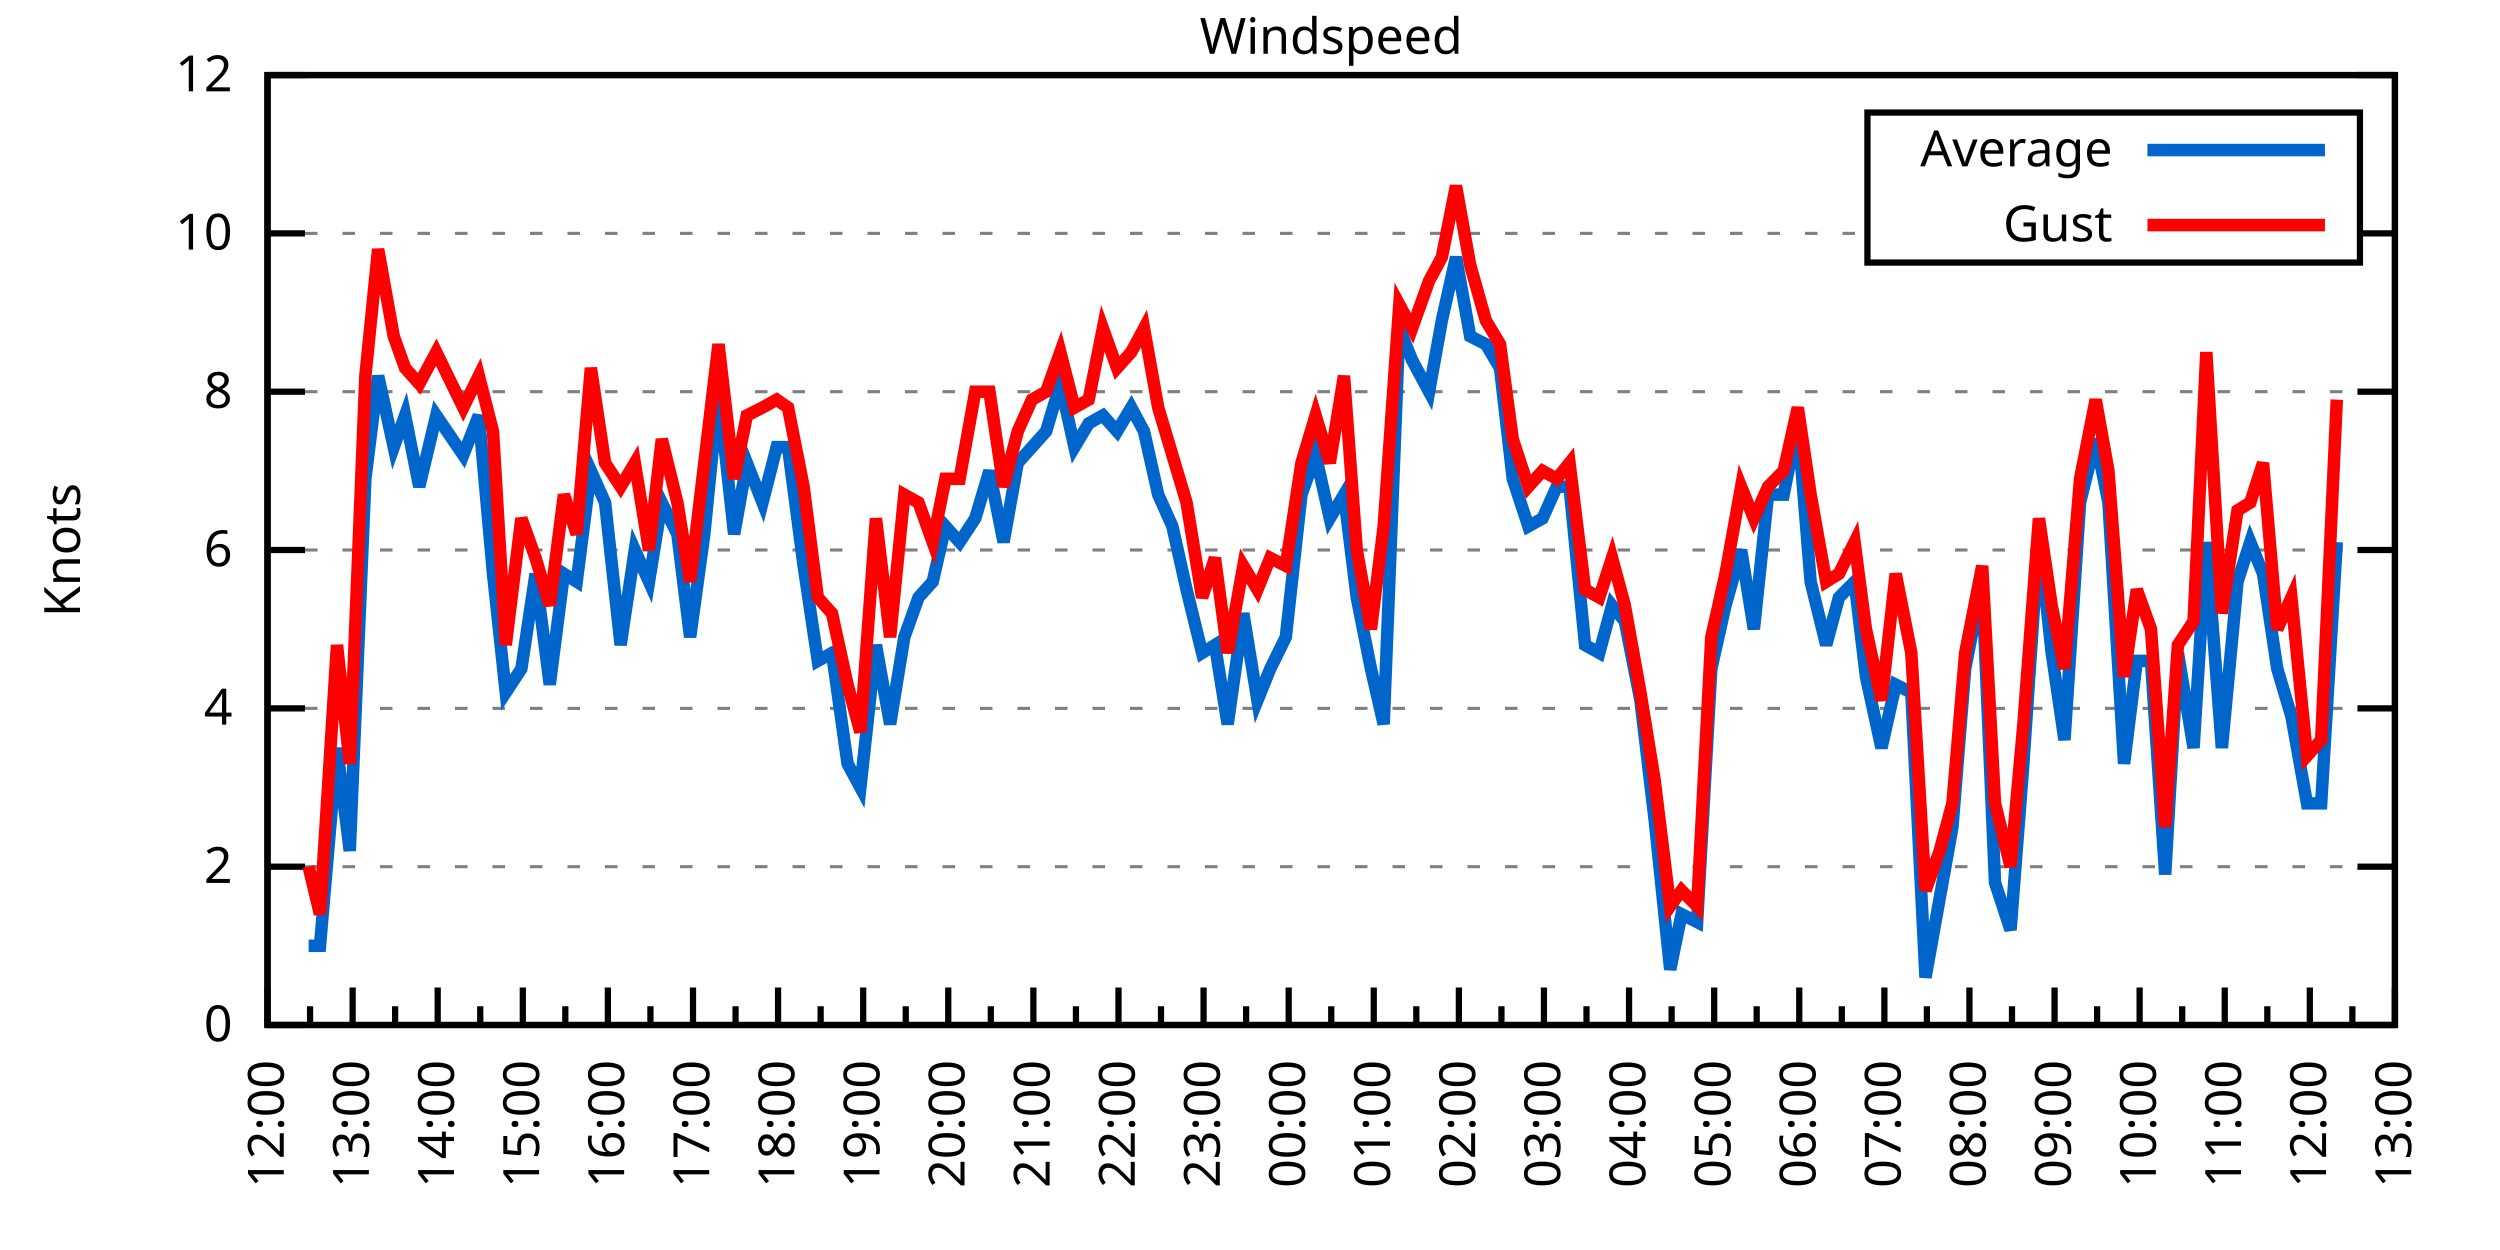
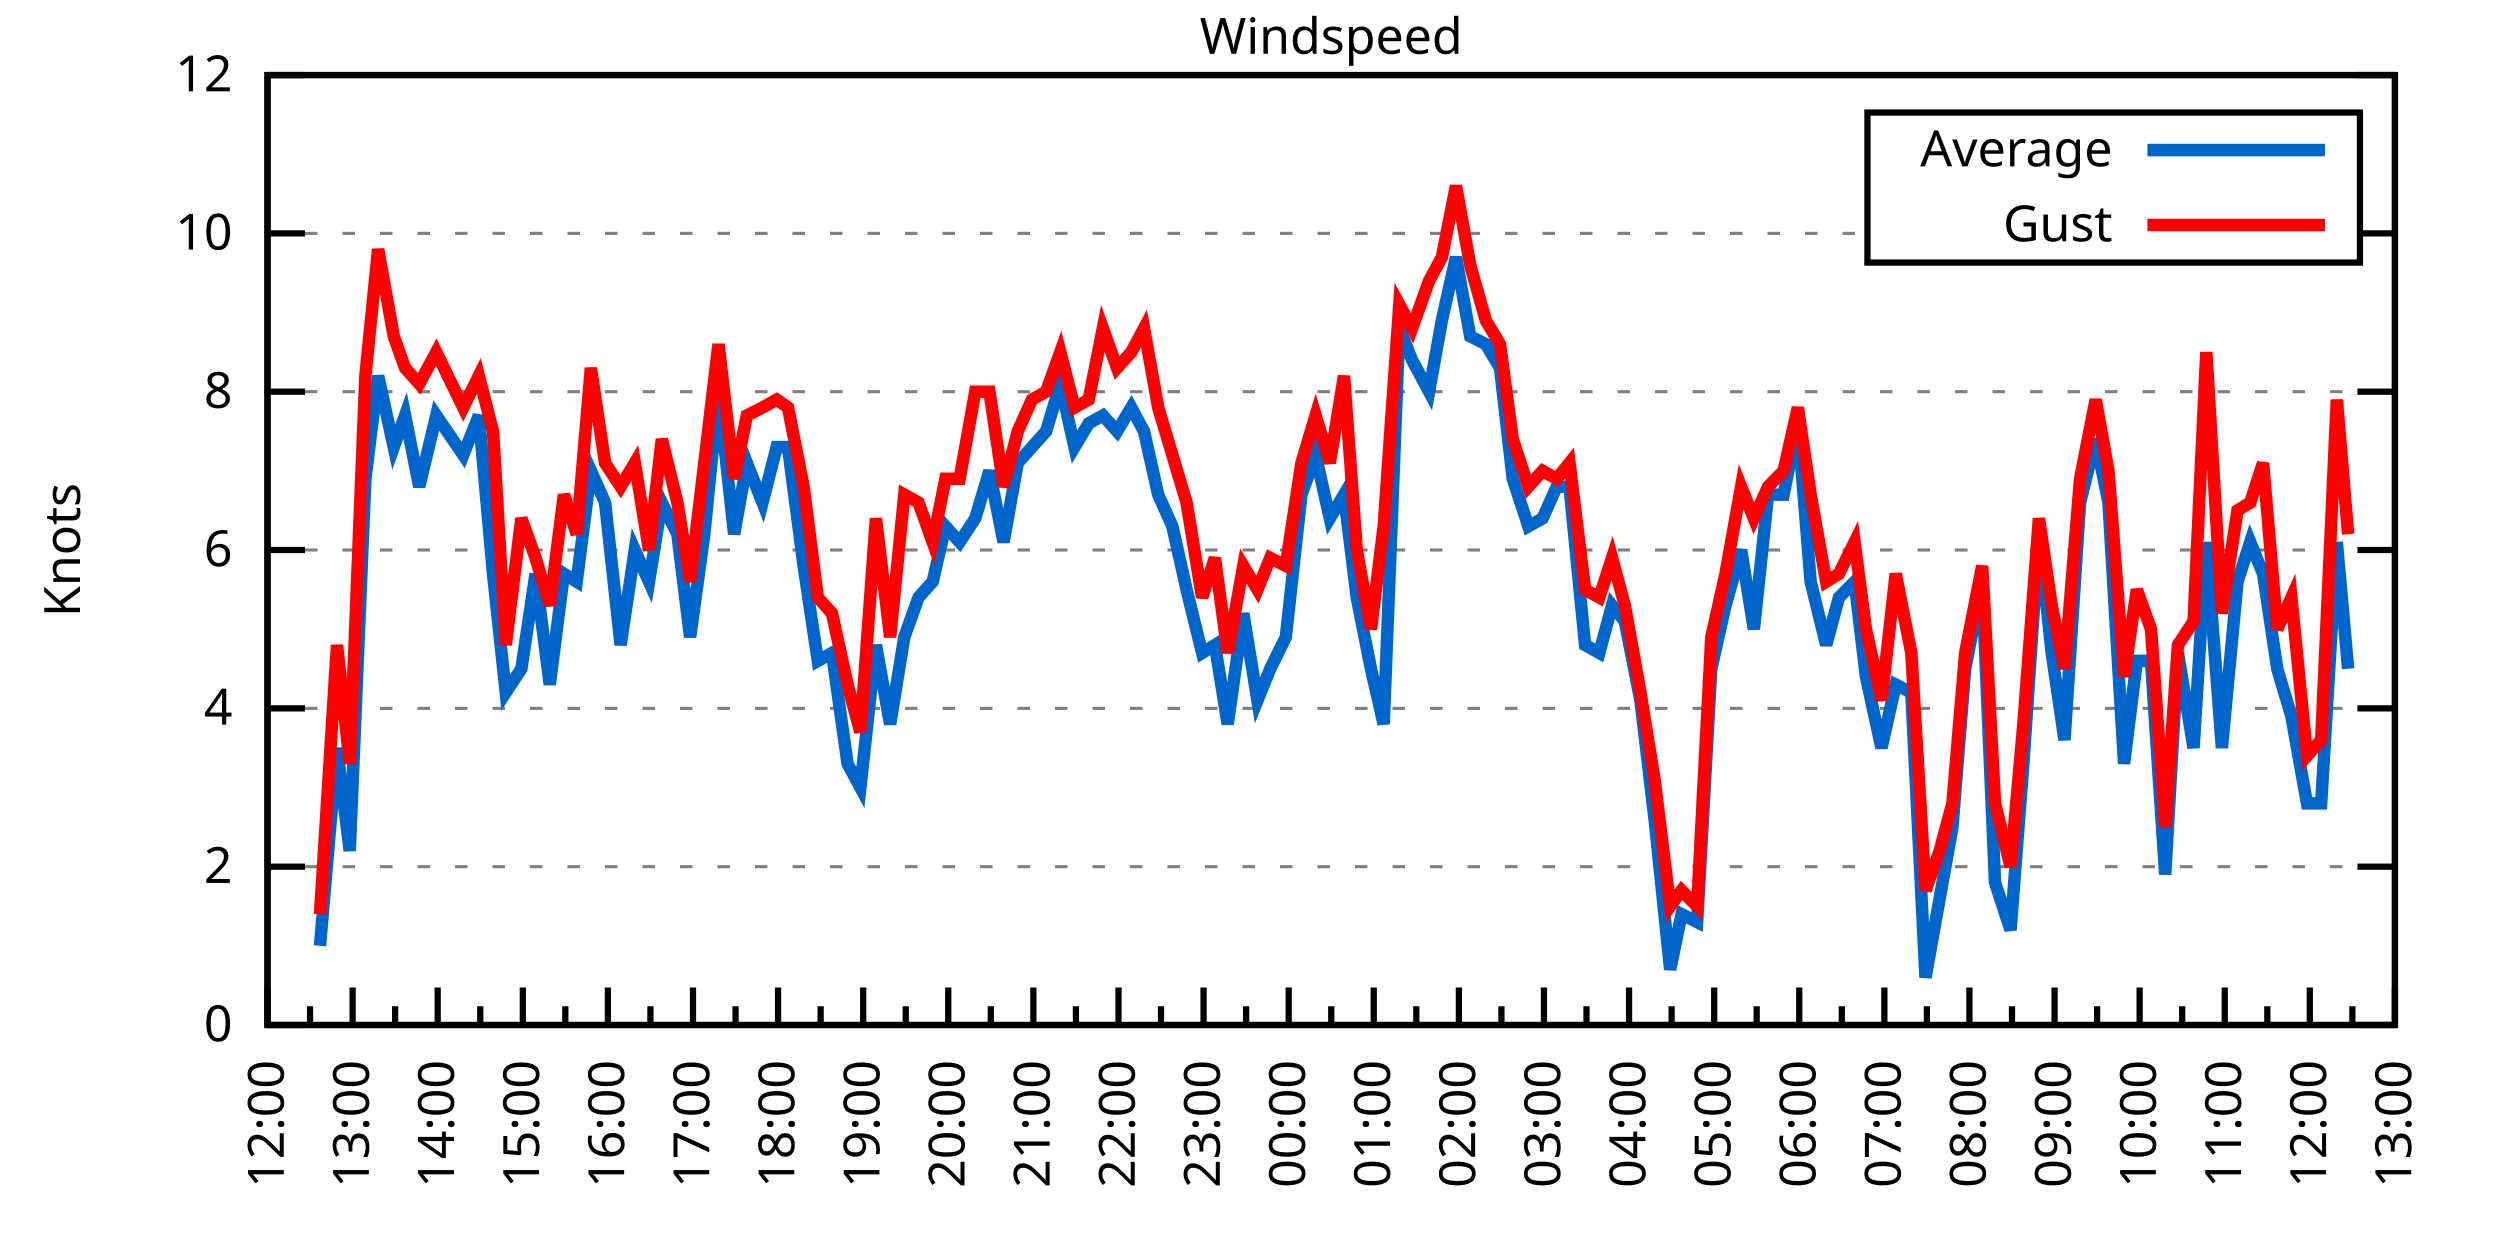
<svg xmlns="http://www.w3.org/2000/svg" xmlns:xlink="http://www.w3.org/1999/xlink" width="400" height="200" viewBox="0 0 400 200">
  <g id="gnuplot_canvas">
    <rect x="0" y="0" width="400" height="200" fill="none" />
    <defs>
      <circle id="gpDot" r="0.5" stroke-width="0.5" stroke="currentColor" />
      <path id="gpPt0" stroke-width="0.333" stroke="currentColor" d="M-1,0 h2 M0,-1 v2" />
      <path id="gpPt1" stroke-width="0.333" stroke="currentColor" d="M-1,-1 L1,1 M1,-1 L-1,1" />
      <path id="gpPt2" stroke-width="0.333" stroke="currentColor" d="M-1,0 L1,0 M0,-1 L0,1 M-1,-1 L1,1 M-1,1 L1,-1" />
      <rect id="gpPt3" stroke-width="0.333" stroke="currentColor" x="-1" y="-1" width="2" height="2" />
      <rect id="gpPt4" stroke-width="0.333" stroke="currentColor" fill="currentColor" x="-1" y="-1" width="2" height="2" />
      <circle id="gpPt5" stroke-width="0.333" stroke="currentColor" cx="0" cy="0" r="1" />
      <use xlink:href="#gpPt5" id="gpPt6" fill="currentColor" stroke="none" />
      <path id="gpPt7" stroke-width="0.333" stroke="currentColor" d="M0,-1.33 L-1.33,0.67 L1.33,0.67 z" />
      <use xlink:href="#gpPt7" id="gpPt8" fill="currentColor" stroke="none" />
      <use xlink:href="#gpPt7" id="gpPt9" stroke="currentColor" transform="rotate(180)" />
      <use xlink:href="#gpPt9" id="gpPt10" fill="currentColor" stroke="none" />
      <use xlink:href="#gpPt3" id="gpPt11" stroke="currentColor" transform="rotate(45)" />
      <use xlink:href="#gpPt11" id="gpPt12" fill="currentColor" stroke="none" />
      <path id="gpPt13" stroke-width="0.333" stroke="currentColor" d="M0,1.330 L1.265,0.411 L0.782,-1.067 L-0.782,-1.076 L-1.265,0.411 z" />
      <use xlink:href="#gpPt13" id="gpPt14" fill="currentColor" stroke="none" />
      <filter id="textbox" filterUnits="objectBoundingBox" x="0" y="0" height="1" width="1">
        <feFlood flood-color="white" flood-opacity="1" result="bgnd" />
        <feComposite in="SourceGraphic" in2="bgnd" operator="atop" />
      </filter>
      <filter id="greybox" filterUnits="objectBoundingBox" x="0" y="0" height="1" width="1">
        <feFlood flood-color="lightgrey" flood-opacity="1" result="grey" />
        <feComposite in="SourceGraphic" in2="grey" operator="atop" />
      </filter>
    </defs>
    <g fill="none" color="white" stroke="currentColor" stroke-width="1.00" stroke-linecap="butt" stroke-linejoin="miter">
</g>
    <g fill="none" color="black" stroke="currentColor" stroke-width="1.00" stroke-linecap="butt" stroke-linejoin="miter">
      <g stroke="none" shape-rendering="crispEdges">
        <polygon fill="rgb(255, 255, 255)" points="42.80,164.00 383.18,164.00 383.18,12.02 42.80,12.02 " />
      </g>
    </g>
    <g fill="none" color="black" stroke="currentColor" stroke-width="1.00" stroke-linecap="butt" stroke-linejoin="miter">
</g>
    <g fill="none" color="black" stroke="black" stroke-width="0.50" stroke-linecap="butt" stroke-linejoin="miter">
</g>
    <g fill="none" color="gray" stroke="currentColor" stroke-width="0.50" stroke-linecap="butt" stroke-linejoin="miter">
      <path stroke="gray" stroke-dasharray="2,4" class="gridline" d="M42.80,164.00 L383.19,164.00  " />
    </g>
    <g fill="none" color="gray" stroke="gray" stroke-width="1.00" stroke-linecap="butt" stroke-linejoin="miter">
</g>
    <g fill="none" color="black" stroke="currentColor" stroke-width="1.00" stroke-linecap="butt" stroke-linejoin="miter">
      <path stroke="black" d="M42.80,164.00 L48.80,164.00 M383.19,164.00 L377.19,164.00  " />
      <g transform="translate(37.20,166.60)" stroke="none" fill="black" font-family="Sans" font-size="8.00" text-anchor="end">
        <text>
          <tspan font-family="Sans"> 0</tspan>
        </text>
      </g>
    </g>
    <g fill="none" color="black" stroke="currentColor" stroke-width="1.00" stroke-linecap="butt" stroke-linejoin="miter">
</g>
    <g fill="none" color="black" stroke="black" stroke-width="0.50" stroke-linecap="butt" stroke-linejoin="miter">
</g>
    <g fill="none" color="gray" stroke="currentColor" stroke-width="0.50" stroke-linecap="butt" stroke-linejoin="miter">
      <path stroke="gray" stroke-dasharray="2,4" class="gridline" d="M42.80,138.67 L383.19,138.67  " />
    </g>
    <g fill="none" color="gray" stroke="gray" stroke-width="1.00" stroke-linecap="butt" stroke-linejoin="miter">
</g>
    <g fill="none" color="black" stroke="currentColor" stroke-width="1.00" stroke-linecap="butt" stroke-linejoin="miter">
      <path stroke="black" d="M42.80,138.67 L48.80,138.67 M383.19,138.67 L377.19,138.67  " />
      <g transform="translate(37.20,141.27)" stroke="none" fill="black" font-family="Sans" font-size="8.00" text-anchor="end">
        <text>
          <tspan font-family="Sans"> 2</tspan>
        </text>
      </g>
    </g>
    <g fill="none" color="black" stroke="currentColor" stroke-width="1.00" stroke-linecap="butt" stroke-linejoin="miter">
</g>
    <g fill="none" color="black" stroke="black" stroke-width="0.50" stroke-linecap="butt" stroke-linejoin="miter">
</g>
    <g fill="none" color="gray" stroke="currentColor" stroke-width="0.50" stroke-linecap="butt" stroke-linejoin="miter">
      <path stroke="gray" stroke-dasharray="2,4" class="gridline" d="M42.80,113.34 L383.19,113.34  " />
    </g>
    <g fill="none" color="gray" stroke="gray" stroke-width="1.00" stroke-linecap="butt" stroke-linejoin="miter">
</g>
    <g fill="none" color="black" stroke="currentColor" stroke-width="1.00" stroke-linecap="butt" stroke-linejoin="miter">
      <path stroke="black" d="M42.80,113.34 L48.80,113.34 M383.19,113.34 L377.19,113.34  " />
      <g transform="translate(37.20,115.94)" stroke="none" fill="black" font-family="Sans" font-size="8.00" text-anchor="end">
        <text>
          <tspan font-family="Sans"> 4</tspan>
        </text>
      </g>
    </g>
    <g fill="none" color="black" stroke="currentColor" stroke-width="1.00" stroke-linecap="butt" stroke-linejoin="miter">
</g>
    <g fill="none" color="black" stroke="black" stroke-width="0.50" stroke-linecap="butt" stroke-linejoin="miter">
</g>
    <g fill="none" color="gray" stroke="currentColor" stroke-width="0.50" stroke-linecap="butt" stroke-linejoin="miter">
      <path stroke="gray" stroke-dasharray="2,4" class="gridline" d="M42.80,88.00 L383.19,88.00  " />
    </g>
    <g fill="none" color="gray" stroke="gray" stroke-width="1.00" stroke-linecap="butt" stroke-linejoin="miter">
</g>
    <g fill="none" color="black" stroke="currentColor" stroke-width="1.00" stroke-linecap="butt" stroke-linejoin="miter">
      <path stroke="black" d="M42.80,88.00 L48.80,88.00 M383.19,88.00 L377.19,88.00  " />
      <g transform="translate(37.20,90.60)" stroke="none" fill="black" font-family="Sans" font-size="8.00" text-anchor="end">
        <text>
          <tspan font-family="Sans"> 6</tspan>
        </text>
      </g>
    </g>
    <g fill="none" color="black" stroke="currentColor" stroke-width="1.00" stroke-linecap="butt" stroke-linejoin="miter">
</g>
    <g fill="none" color="black" stroke="black" stroke-width="0.50" stroke-linecap="butt" stroke-linejoin="miter">
</g>
    <g fill="none" color="gray" stroke="currentColor" stroke-width="0.50" stroke-linecap="butt" stroke-linejoin="miter">
      <path stroke="gray" stroke-dasharray="2,4" class="gridline" d="M42.80,62.67 L383.19,62.67  " />
    </g>
    <g fill="none" color="gray" stroke="gray" stroke-width="1.00" stroke-linecap="butt" stroke-linejoin="miter">
</g>
    <g fill="none" color="black" stroke="currentColor" stroke-width="1.00" stroke-linecap="butt" stroke-linejoin="miter">
      <path stroke="black" d="M42.80,62.67 L48.80,62.67 M383.19,62.67 L377.19,62.67  " />
      <g transform="translate(37.20,65.27)" stroke="none" fill="black" font-family="Sans" font-size="8.00" text-anchor="end">
        <text>
          <tspan font-family="Sans"> 8</tspan>
        </text>
      </g>
    </g>
    <g fill="none" color="black" stroke="currentColor" stroke-width="1.00" stroke-linecap="butt" stroke-linejoin="miter">
</g>
    <g fill="none" color="black" stroke="black" stroke-width="0.50" stroke-linecap="butt" stroke-linejoin="miter">
</g>
    <g fill="none" color="gray" stroke="currentColor" stroke-width="0.50" stroke-linecap="butt" stroke-linejoin="miter">
      <path stroke="gray" stroke-dasharray="2,4" class="gridline" d="M42.80,37.34 L298.79,37.34 M377.59,37.34 L383.19,37.34  " />
    </g>
    <g fill="none" color="gray" stroke="gray" stroke-width="1.00" stroke-linecap="butt" stroke-linejoin="miter">
</g>
    <g fill="none" color="black" stroke="currentColor" stroke-width="1.00" stroke-linecap="butt" stroke-linejoin="miter">
      <path stroke="black" d="M42.80,37.34 L48.80,37.34 M383.19,37.34 L377.19,37.34  " />
      <g transform="translate(37.20,39.94)" stroke="none" fill="black" font-family="Sans" font-size="8.00" text-anchor="end">
        <text>
          <tspan font-family="Sans"> 10</tspan>
        </text>
      </g>
    </g>
    <g fill="none" color="black" stroke="currentColor" stroke-width="1.00" stroke-linecap="butt" stroke-linejoin="miter">
</g>
    <g fill="none" color="black" stroke="black" stroke-width="0.50" stroke-linecap="butt" stroke-linejoin="miter">
</g>
    <g fill="none" color="gray" stroke="currentColor" stroke-width="0.50" stroke-linecap="butt" stroke-linejoin="miter">
      <path stroke="gray" stroke-dasharray="2,4" class="gridline" d="M42.80,12.01 L383.19,12.01  " />
    </g>
    <g fill="none" color="gray" stroke="gray" stroke-width="1.00" stroke-linecap="butt" stroke-linejoin="miter">
</g>
    <g fill="none" color="black" stroke="currentColor" stroke-width="1.00" stroke-linecap="butt" stroke-linejoin="miter">
      <path stroke="black" d="M42.80,12.01 L48.80,12.01 M383.19,12.01 L377.19,12.01  " />
      <g transform="translate(37.20,14.61)" stroke="none" fill="black" font-family="Sans" font-size="8.00" text-anchor="end">
        <text>
          <tspan font-family="Sans"> 12</tspan>
        </text>
      </g>
    </g>
    <g fill="none" color="black" stroke="currentColor" stroke-width="1.00" stroke-linecap="butt" stroke-linejoin="miter">
      <path stroke="black" d="M42.80,164.00 L42.80,158.00  " />
      <g transform="translate(45.40,169.60) rotate(270)" stroke="none" fill="black" font-family="Sans" font-size="8.00" text-anchor="end">
        <text>
          <tspan font-family="Sans">12:00</tspan>
        </text>
      </g>
    </g>
    <g fill="none" color="black" stroke="currentColor" stroke-width="1.00" stroke-linecap="butt" stroke-linejoin="miter">
      <path stroke="black" d="M49.61,164.00 L49.61,161.00 M56.42,164.00 L56.42,158.00  " />
      <g transform="translate(59.02,169.60) rotate(270)" stroke="none" fill="black" font-family="Sans" font-size="8.00" text-anchor="end">
        <text>
          <tspan font-family="Sans">13:00</tspan>
        </text>
      </g>
    </g>
    <g fill="none" color="black" stroke="currentColor" stroke-width="1.00" stroke-linecap="butt" stroke-linejoin="miter">
      <path stroke="black" d="M63.22,164.00 L63.22,161.00 M70.03,164.00 L70.03,158.00  " />
      <g transform="translate(72.63,169.60) rotate(270)" stroke="none" fill="black" font-family="Sans" font-size="8.00" text-anchor="end">
        <text>
          <tspan font-family="Sans">14:00</tspan>
        </text>
      </g>
    </g>
    <g fill="none" color="black" stroke="currentColor" stroke-width="1.00" stroke-linecap="butt" stroke-linejoin="miter">
      <path stroke="black" d="M76.84,164.00 L76.84,161.00 M83.65,164.00 L83.65,158.00  " />
      <g transform="translate(86.25,169.60) rotate(270)" stroke="none" fill="black" font-family="Sans" font-size="8.00" text-anchor="end">
        <text>
          <tspan font-family="Sans">15:00</tspan>
        </text>
      </g>
    </g>
    <g fill="none" color="black" stroke="currentColor" stroke-width="1.00" stroke-linecap="butt" stroke-linejoin="miter">
      <path stroke="black" d="M90.45,164.00 L90.45,161.00 M97.26,164.00 L97.26,158.00  " />
      <g transform="translate(99.86,169.60) rotate(270)" stroke="none" fill="black" font-family="Sans" font-size="8.00" text-anchor="end">
        <text>
          <tspan font-family="Sans">16:00</tspan>
        </text>
      </g>
    </g>
    <g fill="none" color="black" stroke="currentColor" stroke-width="1.00" stroke-linecap="butt" stroke-linejoin="miter">
      <path stroke="black" d="M104.07,164.00 L104.07,161.00 M110.88,164.00 L110.88,158.00  " />
      <g transform="translate(113.48,169.60) rotate(270)" stroke="none" fill="black" font-family="Sans" font-size="8.00" text-anchor="end">
        <text>
          <tspan font-family="Sans">17:00</tspan>
        </text>
      </g>
    </g>
    <g fill="none" color="black" stroke="currentColor" stroke-width="1.00" stroke-linecap="butt" stroke-linejoin="miter">
      <path stroke="black" d="M117.69,164.00 L117.69,161.00 M124.49,164.00 L124.49,158.00  " />
      <g transform="translate(127.09,169.60) rotate(270)" stroke="none" fill="black" font-family="Sans" font-size="8.00" text-anchor="end">
        <text>
          <tspan font-family="Sans">18:00</tspan>
        </text>
      </g>
    </g>
    <g fill="none" color="black" stroke="currentColor" stroke-width="1.00" stroke-linecap="butt" stroke-linejoin="miter">
      <path stroke="black" d="M131.30,164.00 L131.30,161.00 M138.11,164.00 L138.11,158.00  " />
      <g transform="translate(140.71,169.60) rotate(270)" stroke="none" fill="black" font-family="Sans" font-size="8.00" text-anchor="end">
        <text>
          <tspan font-family="Sans">19:00</tspan>
        </text>
      </g>
    </g>
    <g fill="none" color="black" stroke="currentColor" stroke-width="1.00" stroke-linecap="butt" stroke-linejoin="miter">
      <path stroke="black" d="M144.92,164.00 L144.92,161.00 M151.72,164.00 L151.72,158.00  " />
      <g transform="translate(154.32,169.60) rotate(270)" stroke="none" fill="black" font-family="Sans" font-size="8.00" text-anchor="end">
        <text>
          <tspan font-family="Sans">20:00</tspan>
        </text>
      </g>
    </g>
    <g fill="none" color="black" stroke="currentColor" stroke-width="1.00" stroke-linecap="butt" stroke-linejoin="miter">
      <path stroke="black" d="M158.53,164.00 L158.53,161.00 M165.34,164.00 L165.34,158.00  " />
      <g transform="translate(167.94,169.60) rotate(270)" stroke="none" fill="black" font-family="Sans" font-size="8.00" text-anchor="end">
        <text>
          <tspan font-family="Sans">21:00</tspan>
        </text>
      </g>
    </g>
    <g fill="none" color="black" stroke="currentColor" stroke-width="1.00" stroke-linecap="butt" stroke-linejoin="miter">
      <path stroke="black" d="M172.15,164.00 L172.15,161.00 M178.96,164.00 L178.96,158.00  " />
      <g transform="translate(181.56,169.60) rotate(270)" stroke="none" fill="black" font-family="Sans" font-size="8.00" text-anchor="end">
        <text>
          <tspan font-family="Sans">22:00</tspan>
        </text>
      </g>
    </g>
    <g fill="none" color="black" stroke="currentColor" stroke-width="1.00" stroke-linecap="butt" stroke-linejoin="miter">
      <path stroke="black" d="M185.76,164.00 L185.76,161.00 M192.57,164.00 L192.57,158.00  " />
      <g transform="translate(195.17,169.60) rotate(270)" stroke="none" fill="black" font-family="Sans" font-size="8.00" text-anchor="end">
        <text>
          <tspan font-family="Sans">23:00</tspan>
        </text>
      </g>
    </g>
    <g fill="none" color="black" stroke="currentColor" stroke-width="1.00" stroke-linecap="butt" stroke-linejoin="miter">
      <path stroke="black" d="M199.38,164.00 L199.38,161.00 M206.19,164.00 L206.19,158.00  " />
      <g transform="translate(208.79,169.60) rotate(270)" stroke="none" fill="black" font-family="Sans" font-size="8.00" text-anchor="end">
        <text>
          <tspan font-family="Sans">00:00</tspan>
        </text>
      </g>
    </g>
    <g fill="none" color="black" stroke="currentColor" stroke-width="1.00" stroke-linecap="butt" stroke-linejoin="miter">
      <path stroke="black" d="M213.00,164.00 L213.00,161.00 M219.80,164.00 L219.80,158.00  " />
      <g transform="translate(222.40,169.60) rotate(270)" stroke="none" fill="black" font-family="Sans" font-size="8.00" text-anchor="end">
        <text>
          <tspan font-family="Sans">01:00</tspan>
        </text>
      </g>
    </g>
    <g fill="none" color="black" stroke="currentColor" stroke-width="1.00" stroke-linecap="butt" stroke-linejoin="miter">
      <path stroke="black" d="M226.61,164.00 L226.61,161.00 M233.42,164.00 L233.42,158.00  " />
      <g transform="translate(236.02,169.60) rotate(270)" stroke="none" fill="black" font-family="Sans" font-size="8.00" text-anchor="end">
        <text>
          <tspan font-family="Sans">02:00</tspan>
        </text>
      </g>
    </g>
    <g fill="none" color="black" stroke="currentColor" stroke-width="1.00" stroke-linecap="butt" stroke-linejoin="miter">
      <path stroke="black" d="M240.23,164.00 L240.23,161.00 M247.03,164.00 L247.03,158.00  " />
      <g transform="translate(249.63,169.60) rotate(270)" stroke="none" fill="black" font-family="Sans" font-size="8.00" text-anchor="end">
        <text>
          <tspan font-family="Sans">03:00</tspan>
        </text>
      </g>
    </g>
    <g fill="none" color="black" stroke="currentColor" stroke-width="1.00" stroke-linecap="butt" stroke-linejoin="miter">
      <path stroke="black" d="M253.84,164.00 L253.84,161.00 M260.65,164.00 L260.65,158.00  " />
      <g transform="translate(263.25,169.60) rotate(270)" stroke="none" fill="black" font-family="Sans" font-size="8.00" text-anchor="end">
        <text>
          <tspan font-family="Sans">04:00</tspan>
        </text>
      </g>
    </g>
    <g fill="none" color="black" stroke="currentColor" stroke-width="1.00" stroke-linecap="butt" stroke-linejoin="miter">
      <path stroke="black" d="M267.46,164.00 L267.46,161.00 M274.27,164.00 L274.27,158.00  " />
      <g transform="translate(276.87,169.60) rotate(270)" stroke="none" fill="black" font-family="Sans" font-size="8.00" text-anchor="end">
        <text>
          <tspan font-family="Sans">05:00</tspan>
        </text>
      </g>
    </g>
    <g fill="none" color="black" stroke="currentColor" stroke-width="1.00" stroke-linecap="butt" stroke-linejoin="miter">
      <path stroke="black" d="M281.07,164.00 L281.07,161.00 M287.88,164.00 L287.88,158.00  " />
      <g transform="translate(290.48,169.60) rotate(270)" stroke="none" fill="black" font-family="Sans" font-size="8.00" text-anchor="end">
        <text>
          <tspan font-family="Sans">06:00</tspan>
        </text>
      </g>
    </g>
    <g fill="none" color="black" stroke="currentColor" stroke-width="1.00" stroke-linecap="butt" stroke-linejoin="miter">
      <path stroke="black" d="M294.69,164.00 L294.69,161.00 M301.50,164.00 L301.50,158.00  " />
      <g transform="translate(304.10,169.60) rotate(270)" stroke="none" fill="black" font-family="Sans" font-size="8.00" text-anchor="end">
        <text>
          <tspan font-family="Sans">07:00</tspan>
        </text>
      </g>
    </g>
    <g fill="none" color="black" stroke="currentColor" stroke-width="1.00" stroke-linecap="butt" stroke-linejoin="miter">
      <path stroke="black" d="M308.30,164.00 L308.30,161.00 M315.11,164.00 L315.11,158.00  " />
      <g transform="translate(317.71,169.60) rotate(270)" stroke="none" fill="black" font-family="Sans" font-size="8.00" text-anchor="end">
        <text>
          <tspan font-family="Sans">08:00</tspan>
        </text>
      </g>
    </g>
    <g fill="none" color="black" stroke="currentColor" stroke-width="1.00" stroke-linecap="butt" stroke-linejoin="miter">
      <path stroke="black" d="M321.92,164.00 L321.92,161.00 M328.73,164.00 L328.73,158.00  " />
      <g transform="translate(331.33,169.60) rotate(270)" stroke="none" fill="black" font-family="Sans" font-size="8.00" text-anchor="end">
        <text>
          <tspan font-family="Sans">09:00</tspan>
        </text>
      </g>
    </g>
    <g fill="none" color="black" stroke="currentColor" stroke-width="1.00" stroke-linecap="butt" stroke-linejoin="miter">
      <path stroke="black" d="M335.54,164.00 L335.54,161.00 M342.34,164.00 L342.34,158.00  " />
      <g transform="translate(344.94,169.60) rotate(270)" stroke="none" fill="black" font-family="Sans" font-size="8.00" text-anchor="end">
        <text>
          <tspan font-family="Sans">10:00</tspan>
        </text>
      </g>
    </g>
    <g fill="none" color="black" stroke="currentColor" stroke-width="1.00" stroke-linecap="butt" stroke-linejoin="miter">
      <path stroke="black" d="M349.15,164.00 L349.15,161.00 M355.96,164.00 L355.96,158.00  " />
      <g transform="translate(358.56,169.60) rotate(270)" stroke="none" fill="black" font-family="Sans" font-size="8.00" text-anchor="end">
        <text>
          <tspan font-family="Sans">11:00</tspan>
        </text>
      </g>
    </g>
    <g fill="none" color="black" stroke="currentColor" stroke-width="1.00" stroke-linecap="butt" stroke-linejoin="miter">
      <path stroke="black" d="M362.77,164.00 L362.77,161.00 M369.57,164.00 L369.57,158.00  " />
      <g transform="translate(372.17,169.60) rotate(270)" stroke="none" fill="black" font-family="Sans" font-size="8.00" text-anchor="end">
        <text>
          <tspan font-family="Sans">12:00</tspan>
        </text>
      </g>
    </g>
    <g fill="none" color="black" stroke="currentColor" stroke-width="1.00" stroke-linecap="butt" stroke-linejoin="miter">
      <path stroke="black" d="M376.38,164.00 L376.38,161.00 M383.19,164.00 L383.19,158.00  " />
      <g transform="translate(385.79,169.60) rotate(270)" stroke="none" fill="black" font-family="Sans" font-size="8.00" text-anchor="end">
        <text>
          <tspan font-family="Sans">13:00</tspan>
        </text>
      </g>
    </g>
    <g fill="none" color="black" stroke="currentColor" stroke-width="1.00" stroke-linecap="butt" stroke-linejoin="miter">
</g>
    <g fill="none" color="black" stroke="currentColor" stroke-width="1.00" stroke-linecap="butt" stroke-linejoin="miter">
      <path stroke="black" d="M42.80,12.01 L42.80,164.00 L383.19,164.00 L383.19,12.01 L42.80,12.01 Z  " />
    </g>
    <g fill="none" color="black" stroke="currentColor" stroke-width="1.00" stroke-linecap="butt" stroke-linejoin="miter">
      <g transform="translate(12.80,88.01) rotate(270)" stroke="none" fill="black" font-family="Sans" font-size="8.00" text-anchor="middle">
        <text>
          <tspan font-family="Sans">Knots</tspan>
        </text>
      </g>
    </g>
    <g fill="none" color="black" stroke="currentColor" stroke-width="1.00" stroke-linecap="butt" stroke-linejoin="miter">
</g>
    <g fill="none" color="black" stroke="currentColor" stroke-width="1.00" stroke-linecap="butt" stroke-linejoin="miter">
      <path stroke="black" d="M298.79,42.01 L298.79,18.01 L377.59,18.01 L377.59,42.01 L298.79,42.01 Z  " />
    </g>
    <g id="Windspeed_plot_1">
      <g fill="none" color="white" stroke="black" stroke-width="2.00" stroke-linecap="butt" stroke-linejoin="miter">
</g>
      <g fill="none" color="black" stroke="currentColor" stroke-width="2.00" stroke-linecap="butt" stroke-linejoin="miter">
        <g transform="translate(337.99,26.61)" stroke="none" fill="black" font-family="Sans" font-size="8.00" text-anchor="end">
          <text>
            <tspan font-family="Sans">Average</tspan>
          </text>
        </g>
      </g>
      <g fill="none" color="black" stroke="currentColor" stroke-width="2.00" stroke-linecap="butt" stroke-linejoin="miter">
-         <path stroke="rgb(  0, 102, 204)" d="M343.59,24.01 L371.99,24.01 M49.38,151.33 L51.20,151.33 L53.92,119.67 L55.96,136.14 L58.46,76.61 L60.50,60.14   L63.00,71.54 L64.81,66.47 L67.08,77.87 L69.80,66.47 L74.12,72.81 L76.61,66.47 L78.88,91.80 L80.92,110.80   L83.42,107.00 L85.69,91.80 L87.96,109.54 L90.23,91.80 L92.27,93.07 L94.54,75.34 L96.81,80.41 L99.30,103.20   L101.57,88.00 L103.84,93.07 L105.89,80.41 L108.38,85.47 L110.42,101.94 L112.69,85.47 L114.96,62.67 L117.46,85.47   L119.50,74.07 L122.00,80.41 L124.27,71.54 L126.08,71.54 L128.58,90.54 L130.85,105.74 L133.12,104.47 L135.61,122.20   L137.66,126.00 L140.15,103.20 L142.42,115.87 L144.69,101.94 L146.96,95.60 L149.23,93.07 L151.27,84.21 L153.54,86.74   L156.04,82.94 L158.31,75.34 L160.57,86.74 L162.84,74.07 L165.11,71.54 L167.38,69.01 L169.65,61.41 L171.92,71.54   L174.19,67.74 L176.46,66.47 L178.73,69.01 L181.00,65.21 L183.04,69.01 L185.31,79.14 L187.58,84.21 L189.85,94.34   L192.34,104.47 L194.39,103.20 L196.43,115.87 L198.93,98.14 L201.19,112.07 L203.24,107.00 L205.73,101.94 L208.23,79.14   L210.50,72.81 L212.77,82.94 L215.04,79.14 L217.08,95.60 L219.35,107.00 L221.39,115.87 L223.89,52.54 L225.93,57.61   L228.65,62.67 L230.70,51.27 L232.96,41.14 L235.23,53.81 L237.73,55.07 L240.00,58.87 L242.04,76.61 L244.54,84.21   L246.81,82.94 L249.08,77.87 L251.12,77.87 L253.61,103.20 L255.88,104.47 L257.93,96.87 L259.97,99.40 L262.47,112.07   L264.73,131.07 L267.23,155.13 L269.05,146.27 L271.54,147.53 L273.81,107.00 L276.08,96.87 L278.58,88.00 L280.62,100.67   L282.89,79.14 L285.38,79.14 L287.65,67.74 L289.70,93.07 L292.19,103.20 L294.23,95.60 L296.73,93.07 L298.55,108.27   L301.04,119.67 L303.31,109.54 L305.81,110.80 L308.08,156.40 L310.35,143.73 L312.39,132.34 L314.43,107.00 L317.15,93.07   L319.20,141.20 L321.69,148.80 L323.74,122.20 L326.23,85.47 L328.27,104.47 L330.32,118.40 L332.81,80.41 L335.31,70.27   L337.35,80.41 L339.85,122.20 L341.89,105.74 L344.16,105.74 L346.43,139.93 L348.47,104.47 L350.97,119.67 L353.01,86.74   L355.50,119.67 L358.00,93.07 L360.04,86.74 L362.09,91.80 L364.36,107.00 L366.62,114.60 L369.12,128.54 L371.39,128.54   L373.89,86.74  " />
+         <path stroke="rgb(  0, 102, 204)" d="M343.59,24.01 L371.99,24.01 M51.20,151.33 L53.92,119.67 L55.96,136.14 L58.46,76.61 L60.50,60.14 L63.00,71.54   L64.81,66.47 L67.08,77.87 L69.80,66.47 L74.12,72.81 L76.61,66.47 L78.88,91.80 L80.92,110.80 L83.42,107.00   L85.69,91.80 L87.96,109.54 L90.23,91.80 L92.27,93.07 L94.54,75.34 L96.81,80.41 L99.30,103.20 L101.57,88.00   L103.84,93.07 L105.89,80.41 L108.38,85.47 L110.42,101.94 L112.69,85.47 L114.96,62.67 L117.46,85.47 L119.50,74.07   L122.00,80.41 L124.27,71.54 L126.08,71.54 L128.58,90.54 L130.85,105.74 L133.12,104.47 L135.61,122.20 L137.66,126.00   L140.15,103.20 L142.42,115.87 L144.69,101.94 L146.96,95.60 L149.23,93.07 L151.27,84.21 L153.54,86.74 L156.04,82.94   L158.31,75.34 L160.57,86.74 L162.84,74.07 L165.11,71.54 L167.38,69.01 L169.65,61.41 L171.92,71.54 L174.19,67.74   L176.46,66.47 L178.73,69.01 L181.00,65.21 L183.04,69.01 L185.31,79.14 L187.58,84.21 L189.85,94.34 L192.34,104.47   L194.39,103.20 L196.43,115.87 L198.93,98.14 L201.19,112.07 L203.24,107.00 L205.73,101.94 L208.23,79.14 L210.50,72.81   L212.77,82.94 L215.04,79.14 L217.08,95.60 L219.35,107.00 L221.39,115.87 L223.89,52.54 L225.93,57.61 L228.65,62.67   L230.70,51.27 L232.96,41.14 L235.23,53.81 L237.73,55.07 L240.00,58.87 L242.04,76.61 L244.54,84.21 L246.81,82.94   L249.08,77.87 L251.12,77.87 L253.61,103.20 L255.88,104.47 L257.93,96.87 L259.97,99.40 L262.47,112.07 L264.73,131.07   L267.23,155.13 L269.05,146.27 L271.54,147.53 L273.81,107.00 L276.08,96.87 L278.58,88.00 L280.62,100.67 L282.89,79.14   L285.38,79.14 L287.65,67.74 L289.70,93.07 L292.19,103.20 L294.23,95.60 L296.73,93.07 L298.55,108.27 L301.04,119.67   L303.31,109.54 L305.81,110.80 L308.08,156.40 L310.35,143.73 L312.39,132.34 L314.43,107.00 L317.15,93.07 L319.20,141.20   L321.69,148.80 L323.74,122.20 L326.23,85.47 L328.27,104.47 L330.32,118.40 L332.81,80.41 L335.31,70.27 L337.35,80.41   L339.85,122.20 L341.89,105.74 L344.16,105.74 L346.43,139.93 L348.47,104.47 L350.97,119.67 L353.01,86.74 L355.50,119.67   L358.00,93.07 L360.04,86.74 L362.09,91.80 L364.36,107.00 L366.62,114.60 L369.12,128.54 L371.39,128.54 L373.89,86.74   L375.70,107.00  " />
      </g>
    </g>
    <g id="Windspeed_plot_2">
      <g fill="none" color="black" stroke="currentColor" stroke-width="2.00" stroke-linecap="butt" stroke-linejoin="miter">
        <g transform="translate(337.99,38.61)" stroke="none" fill="black" font-family="Sans" font-size="8.00" text-anchor="end">
          <text>
            <tspan font-family="Sans">Gust</tspan>
          </text>
        </g>
      </g>
      <g fill="none" color="black" stroke="currentColor" stroke-width="2.00" stroke-linecap="butt" stroke-linejoin="miter">
-         <path stroke="rgb(255,   0,   0)" d="M343.59,36.01 L371.99,36.01 M49.38,138.67 L51.20,146.27 L53.92,103.20 L55.96,122.20 L58.46,60.14 L60.50,39.87   L63.00,53.81 L64.81,58.87 L67.08,61.41 L69.80,56.34 L74.12,65.21 L76.61,60.14 L78.88,69.01 L80.92,103.20   L83.42,82.94 L85.69,89.27 L87.96,96.87 L90.23,79.14 L92.27,85.47 L94.54,58.87 L96.81,74.07 L99.30,77.87   L101.57,74.07 L103.84,88.00 L105.89,70.27 L108.38,80.41 L110.42,93.07 L112.69,74.07 L114.96,55.07 L117.46,76.61   L119.50,66.47 L122.00,65.21 L124.27,63.94 L126.08,65.21 L128.58,77.87 L130.85,95.60 L133.12,98.14 L135.61,109.54   L137.66,117.14 L140.15,82.94 L142.42,101.94 L144.69,79.14 L146.96,80.41 L149.23,86.74 L151.27,76.61 L153.54,76.61   L156.04,62.67 L158.31,62.67 L160.57,77.87 L162.84,69.01 L165.11,63.94 L167.38,62.67 L169.65,56.34 L171.92,65.21   L174.19,63.94 L176.46,52.54 L178.73,58.87 L181.00,56.34 L183.04,52.54 L185.31,65.21 L187.58,72.81 L189.85,80.41   L192.34,95.60 L194.39,89.27 L196.43,104.47 L198.93,90.54 L201.19,94.34 L203.24,89.27 L205.73,90.54 L208.23,74.07   L210.50,66.47 L212.77,74.07 L215.04,60.14 L217.08,88.00 L219.35,100.67 L221.39,84.21 L223.89,48.74 L225.93,52.54   L228.65,44.94 L230.70,41.14 L232.96,29.74 L235.23,42.41 L237.73,51.27 L240.00,55.07 L242.04,70.27 L244.54,77.87   L246.81,75.34 L249.08,76.61 L251.12,74.07 L253.61,94.34 L255.88,95.60 L257.93,89.27 L259.97,96.87 L262.47,110.80   L264.73,124.74 L267.23,145.00 L269.05,142.47 L271.54,145.00 L273.81,101.94 L276.08,91.80 L278.58,77.87 L280.62,82.94   L282.89,77.87 L285.38,75.34 L287.65,65.21 L289.70,79.14 L292.19,93.07 L294.23,91.80 L296.73,86.74 L298.55,100.67   L301.04,112.07 L303.31,91.80 L305.81,104.47 L308.08,142.47 L310.35,136.14 L312.39,128.54 L314.43,104.47 L317.15,90.54   L319.20,128.54 L321.69,138.67 L323.74,115.87 L326.23,82.94 L328.27,96.87 L330.32,107.00 L332.81,76.61 L335.31,63.94   L337.35,75.34 L339.85,108.27 L341.89,94.34 L344.16,100.67 L346.43,132.34 L348.47,103.20 L350.97,99.40 L353.01,56.34   L355.50,98.14 L358.00,81.67 L360.04,80.41 L362.09,74.07 L364.36,100.67 L366.62,95.60 L369.12,120.94 L371.39,118.40   L373.89,63.94  " />
+         <path stroke="rgb(255,   0,   0)" d="M343.59,36.01 L371.99,36.01 M51.20,146.27 L53.92,103.20 L55.96,122.20 L58.46,60.14 L60.50,39.87 L63.00,53.81   L64.81,58.87 L67.08,61.41 L69.80,56.34 L74.12,65.21 L76.61,60.14 L78.88,69.01 L80.92,103.20 L83.42,82.94   L85.69,89.27 L87.96,96.87 L90.23,79.14 L92.27,85.47 L94.54,58.87 L96.81,74.07 L99.30,77.87 L101.57,74.07   L103.84,88.00 L105.89,70.27 L108.38,80.41 L110.42,93.07 L112.69,74.07 L114.96,55.07 L117.46,76.61 L119.50,66.47   L122.00,65.21 L124.27,63.94 L126.08,65.21 L128.58,77.87 L130.85,95.60 L133.12,98.14 L135.61,109.54 L137.66,117.14   L140.15,82.94 L142.42,101.94 L144.69,79.14 L146.96,80.41 L149.23,86.74 L151.27,76.61 L153.54,76.61 L156.04,62.67   L158.31,62.67 L160.57,77.87 L162.84,69.01 L165.11,63.94 L167.38,62.67 L169.65,56.34 L171.92,65.21 L174.19,63.94   L176.46,52.54 L178.73,58.87 L181.00,56.34 L183.04,52.54 L185.31,65.21 L187.58,72.81 L189.85,80.41 L192.34,95.60   L194.39,89.27 L196.43,104.47 L198.93,90.54 L201.19,94.34 L203.24,89.27 L205.73,90.54 L208.23,74.07 L210.50,66.47   L212.77,74.07 L215.04,60.14 L217.08,88.00 L219.35,100.67 L221.39,84.21 L223.89,48.74 L225.93,52.54 L228.65,44.94   L230.70,41.14 L232.96,29.74 L235.23,42.41 L237.73,51.27 L240.00,55.07 L242.04,70.27 L244.54,77.87 L246.81,75.34   L249.08,76.61 L251.12,74.07 L253.61,94.34 L255.88,95.60 L257.93,89.27 L259.97,96.87 L262.47,110.80 L264.73,124.74   L267.23,145.00 L269.05,142.47 L271.54,145.00 L273.81,101.94 L276.08,91.80 L278.58,77.87 L280.62,82.94 L282.89,77.87   L285.38,75.34 L287.65,65.21 L289.70,79.14 L292.19,93.07 L294.23,91.80 L296.73,86.74 L298.55,100.67 L301.04,112.07   L303.31,91.80 L305.81,104.47 L308.08,142.47 L310.35,136.14 L312.39,128.54 L314.43,104.47 L317.15,90.54 L319.20,128.54   L321.69,138.67 L323.74,115.87 L326.23,82.94 L328.27,96.87 L330.32,107.00 L332.81,76.61 L335.31,63.94 L337.35,75.34   L339.85,108.27 L341.89,94.34 L344.16,100.67 L346.43,132.34 L348.47,103.20 L350.97,99.40 L353.01,56.34 L355.50,98.14   L358.00,81.67 L360.04,80.41 L362.09,74.07 L364.36,100.67 L366.62,95.60 L369.12,120.94 L371.39,118.40 L373.89,63.94   L375.70,85.47  " />
      </g>
    </g>
    <g fill="none" color="black" stroke="currentColor" stroke-width="2.00" stroke-linecap="butt" stroke-linejoin="miter">
</g>
    <g fill="none" color="black" stroke="black" stroke-width="1.00" stroke-linecap="butt" stroke-linejoin="miter">
</g>
    <g fill="none" color="black" stroke="currentColor" stroke-width="1.00" stroke-linecap="butt" stroke-linejoin="miter">
      <path stroke="black" d="M42.80,12.01 L42.80,164.00 L383.19,164.00 L383.19,12.01 L42.80,12.01 Z  " />
    </g>
    <g fill="none" color="black" stroke="currentColor" stroke-width="1.00" stroke-linecap="butt" stroke-linejoin="miter">
      <g transform="translate(212.99,8.61)" stroke="none" fill="black" font-family="Sans" font-size="8.00" text-anchor="middle">
        <text>
          <tspan font-family="Sans">Windspeed</tspan>
        </text>
      </g>
    </g>
    <g fill="none" color="black" stroke="currentColor" stroke-width="1.00" stroke-linecap="butt" stroke-linejoin="miter">
</g>
  </g>
</svg>
